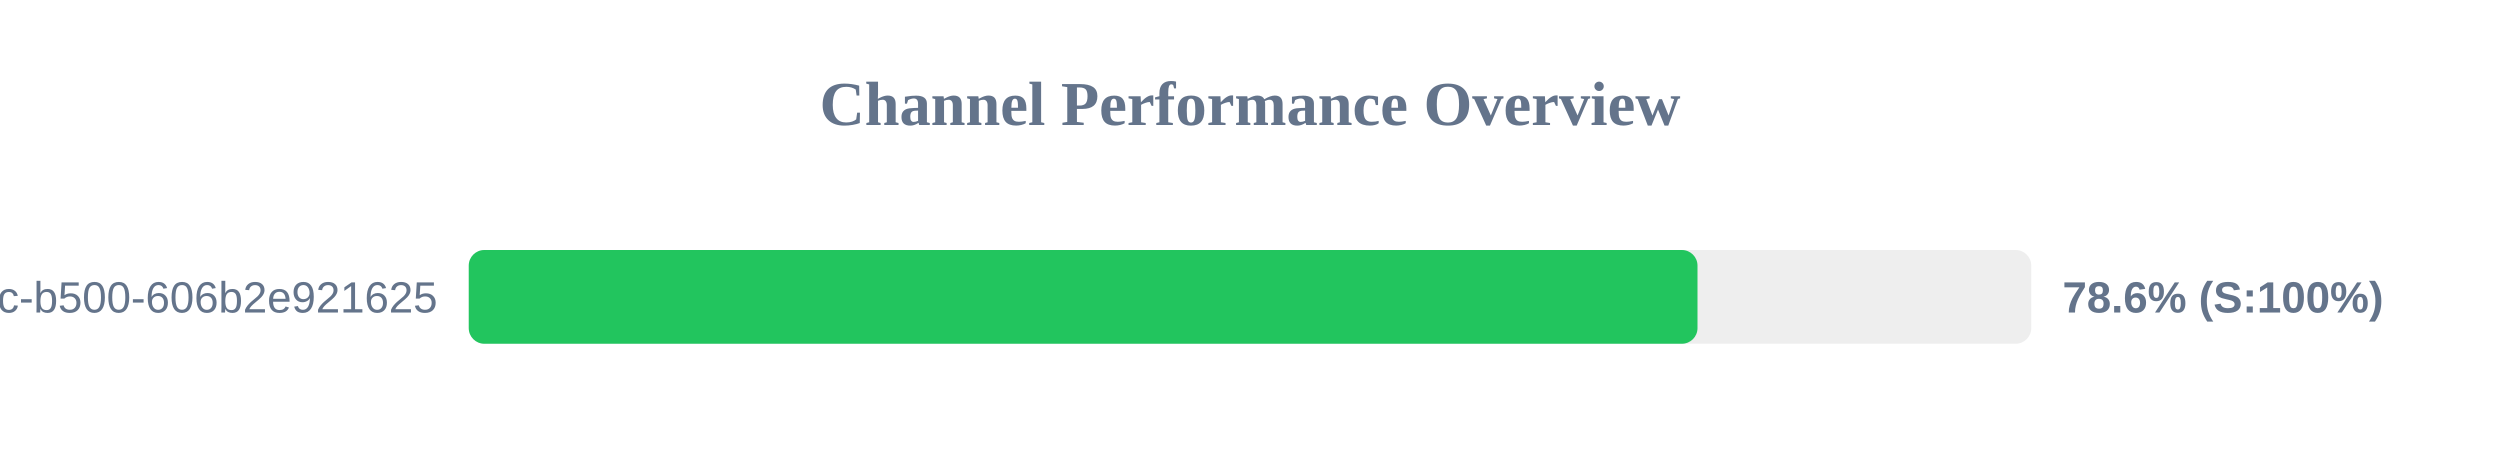
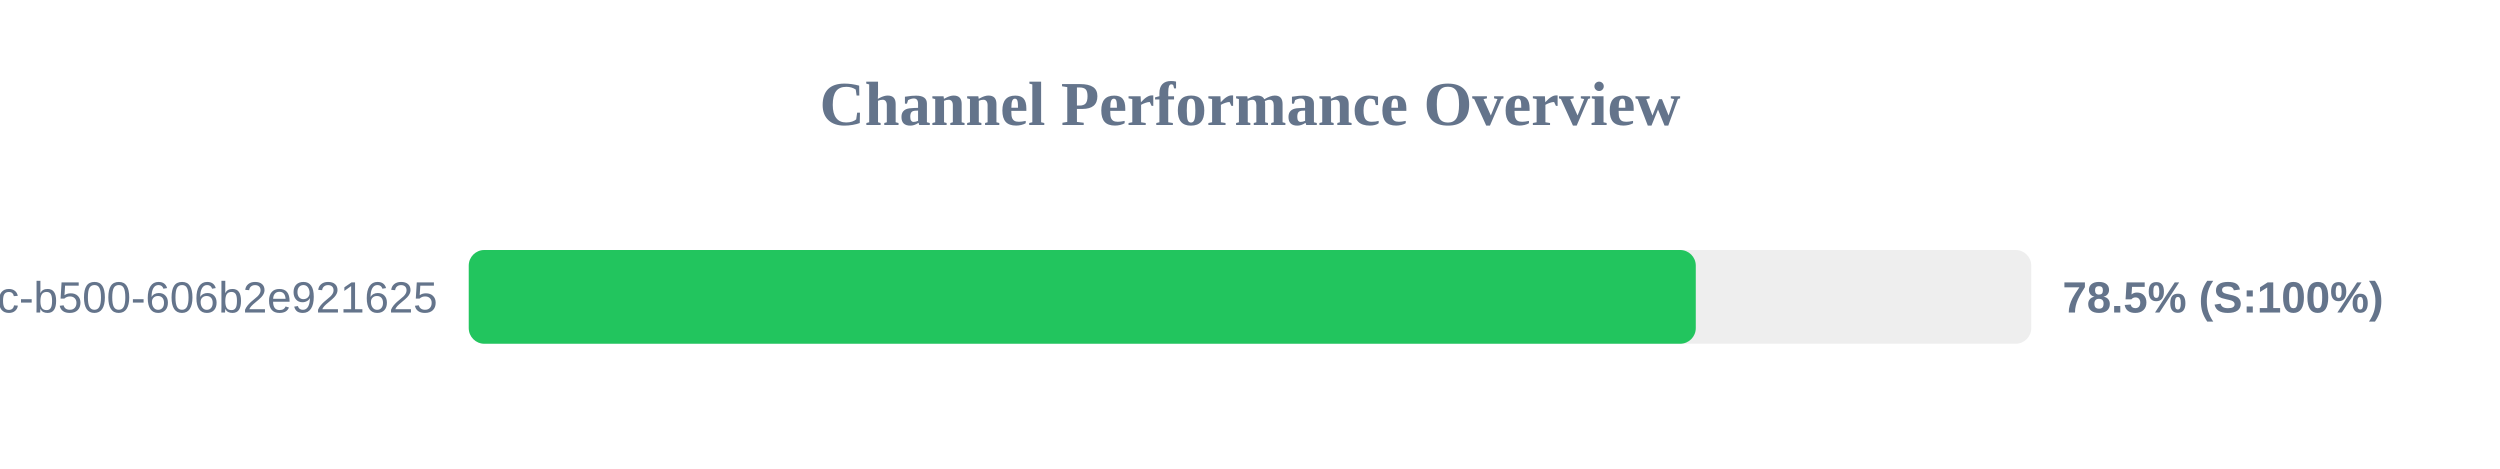
<svg xmlns="http://www.w3.org/2000/svg" width="800" height="150" version="1.1">
  <style>
        .row { font: 14px Arial; fill: #64748b; }
        .score { font: bold 14px Arial; fill: #64748b; }
    </style>
  <text x="400" y="40" text-anchor="middle" font-size="20px" font-weight="bold" fill="#64748b">Channel Performance Overview</text>
  <rect x="150" y="80" width="500" height="30" fill="#eee" rx="5" />
-   <rect x="150" y="80" width="393.2" height="30" fill="#22c55e" rx="5" />
+   <rect x="150" y="80" width="392.65" height="30" fill="#22c55e" rx="5" />
  <text x="140" y="100" text-anchor="end" class="row">?uuid=f901861b-6491-450c-b500-606b2e921625</text>
-   <text x="660" y="100" text-anchor="start" class="score">78.6% (S:100%)</text>
+   <text x="660" y="100" text-anchor="start" class="score">78.5% (S:100%)</text>
</svg>
